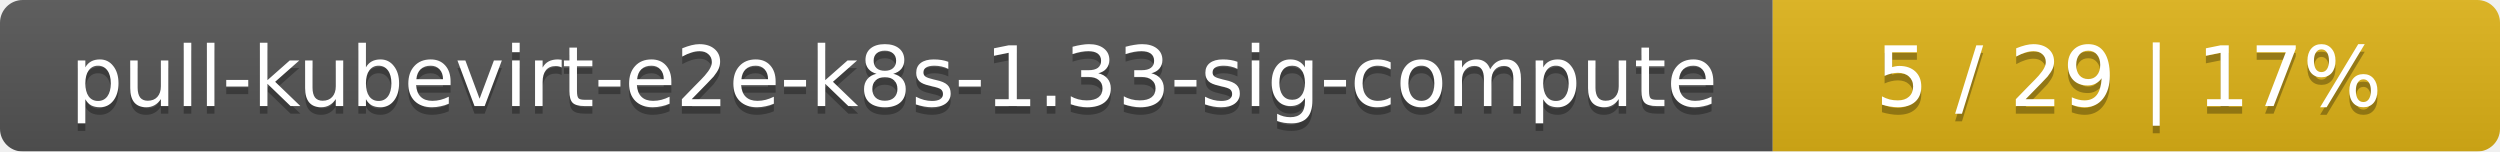
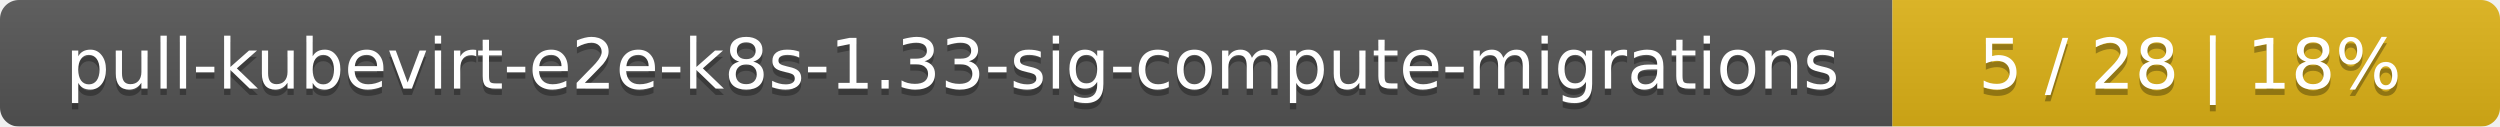
- <svg xmlns="http://www.w3.org/2000/svg" width="330" height="20">
+ <svg xmlns="http://www.w3.org/2000/svg" width="395" height="20">
  <linearGradient id="smooth" x2="0" y2="100%">
    <stop offset="0" stop-color="#bbb" stop-opacity=".1" />
    <stop offset="1" stop-opacity=".1" />
  </linearGradient>
  <mask id="round">
-     <rect width="330" height="20" rx="3" fill="#fff" />
+     <rect width="395" height="20" rx="3" fill="#fff" />
  </mask>
  <g mask="url(#round)">
-     <rect width="234" height="20" fill="#555" />
-     <rect x="234" width="96" height="20" fill="#dfb317" />
-     <rect width="330" height="20" fill="url(#smooth)" />
+     <rect width="299" height="20" fill="#555" />
+     <rect x="299" width="96" height="20" fill="#dfb317" />
+     <rect width="395" height="20" fill="url(#smooth)" />
  </g>
  <g fill="#fff" text-anchor="middle" font-family="DejaVu Sans,Verdana,Geneva,sans-serif" font-size="11">
-     <text x="118" y="15" fill="#010101" fill-opacity=".3">pull-kubevirt-e2e-k8s-1.33-sig-compute</text>
-     <text x="118" y="14">pull-kubevirt-e2e-k8s-1.33-sig-compute</text>
-     <text x="281" y="15" fill="#010101" fill-opacity=".3">5 / 29    |    17%</text>
-     <text x="281" y="14">5 / 29    |    17%</text>
+     <text x="150.5" y="15" fill="#010101" fill-opacity=".3">pull-kubevirt-e2e-k8s-1.33-sig-compute-migrations</text>
+     <text x="150.5" y="14">pull-kubevirt-e2e-k8s-1.33-sig-compute-migrations</text>
+     <text x="346" y="15" fill="#010101" fill-opacity=".3">5 / 28    |    18%</text>
+     <text x="346" y="14">5 / 28    |    18%</text>
  </g>
</svg>
